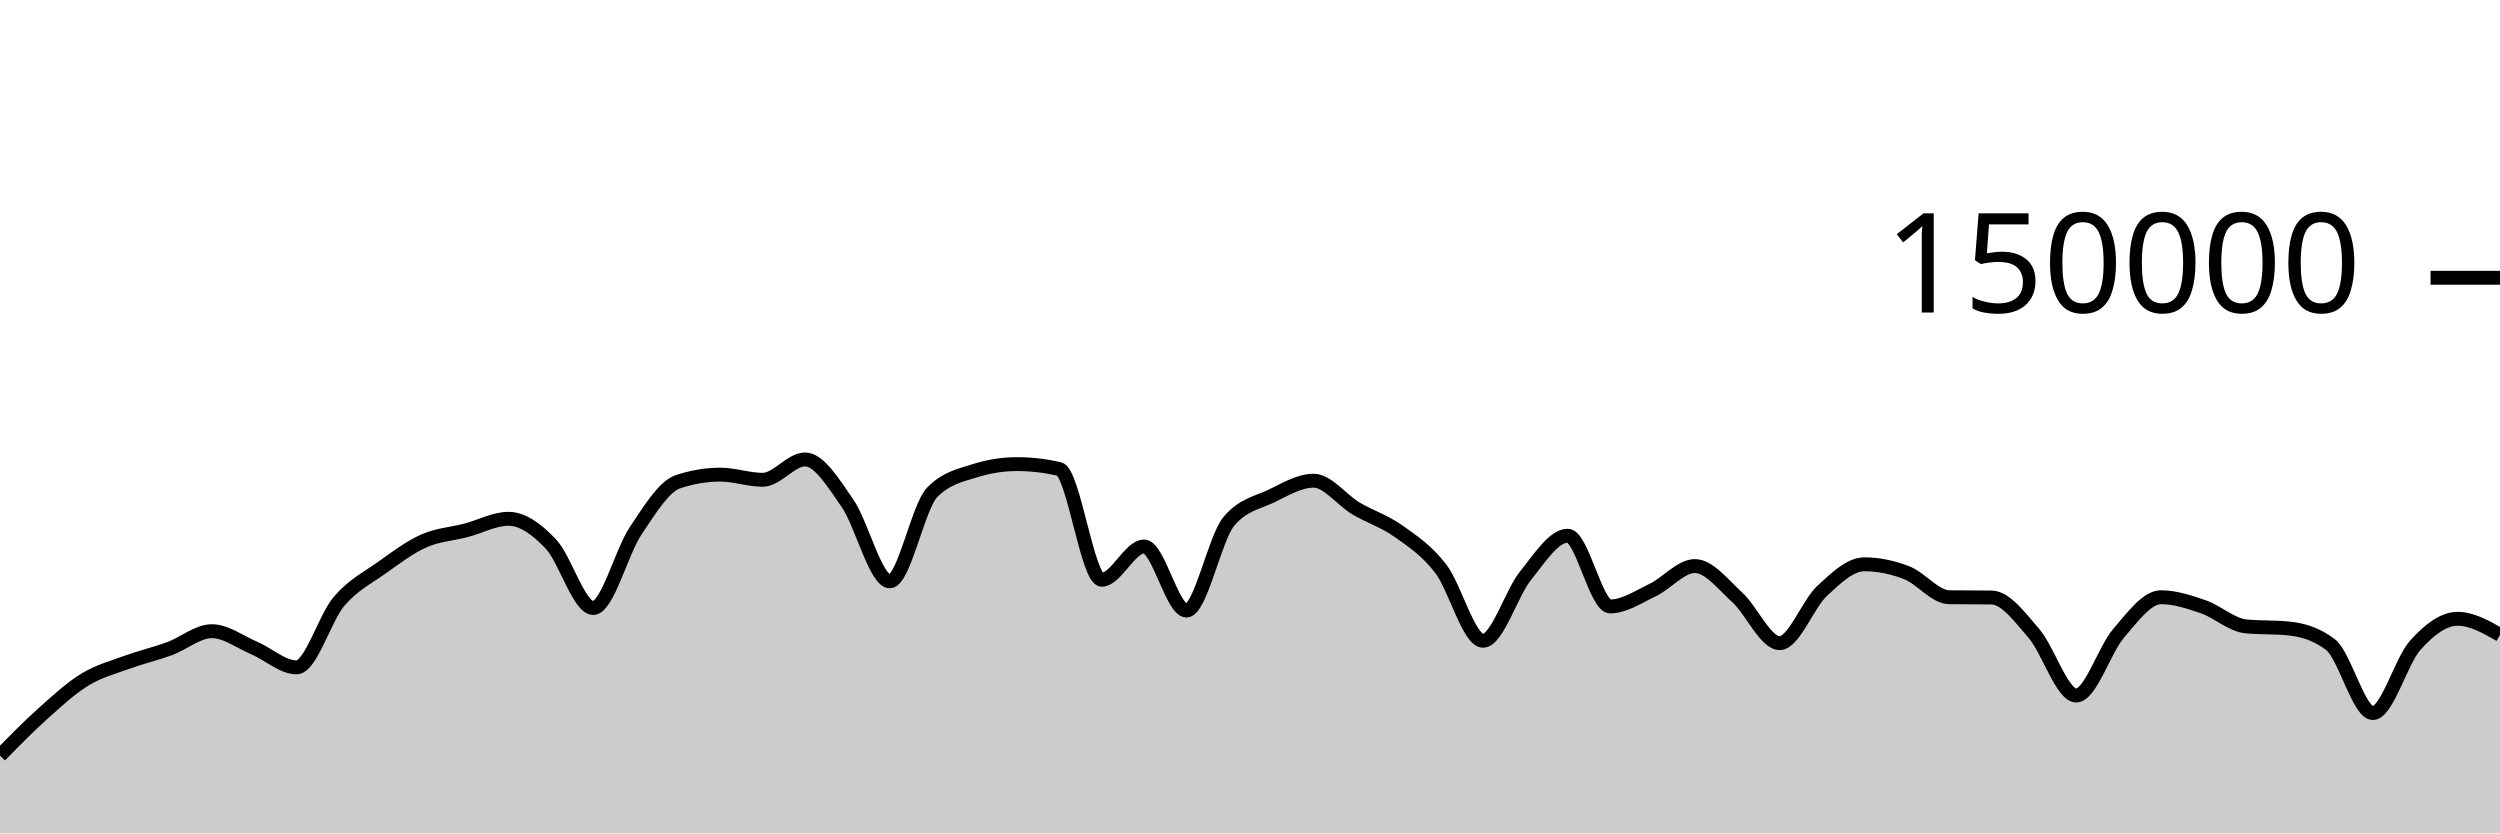
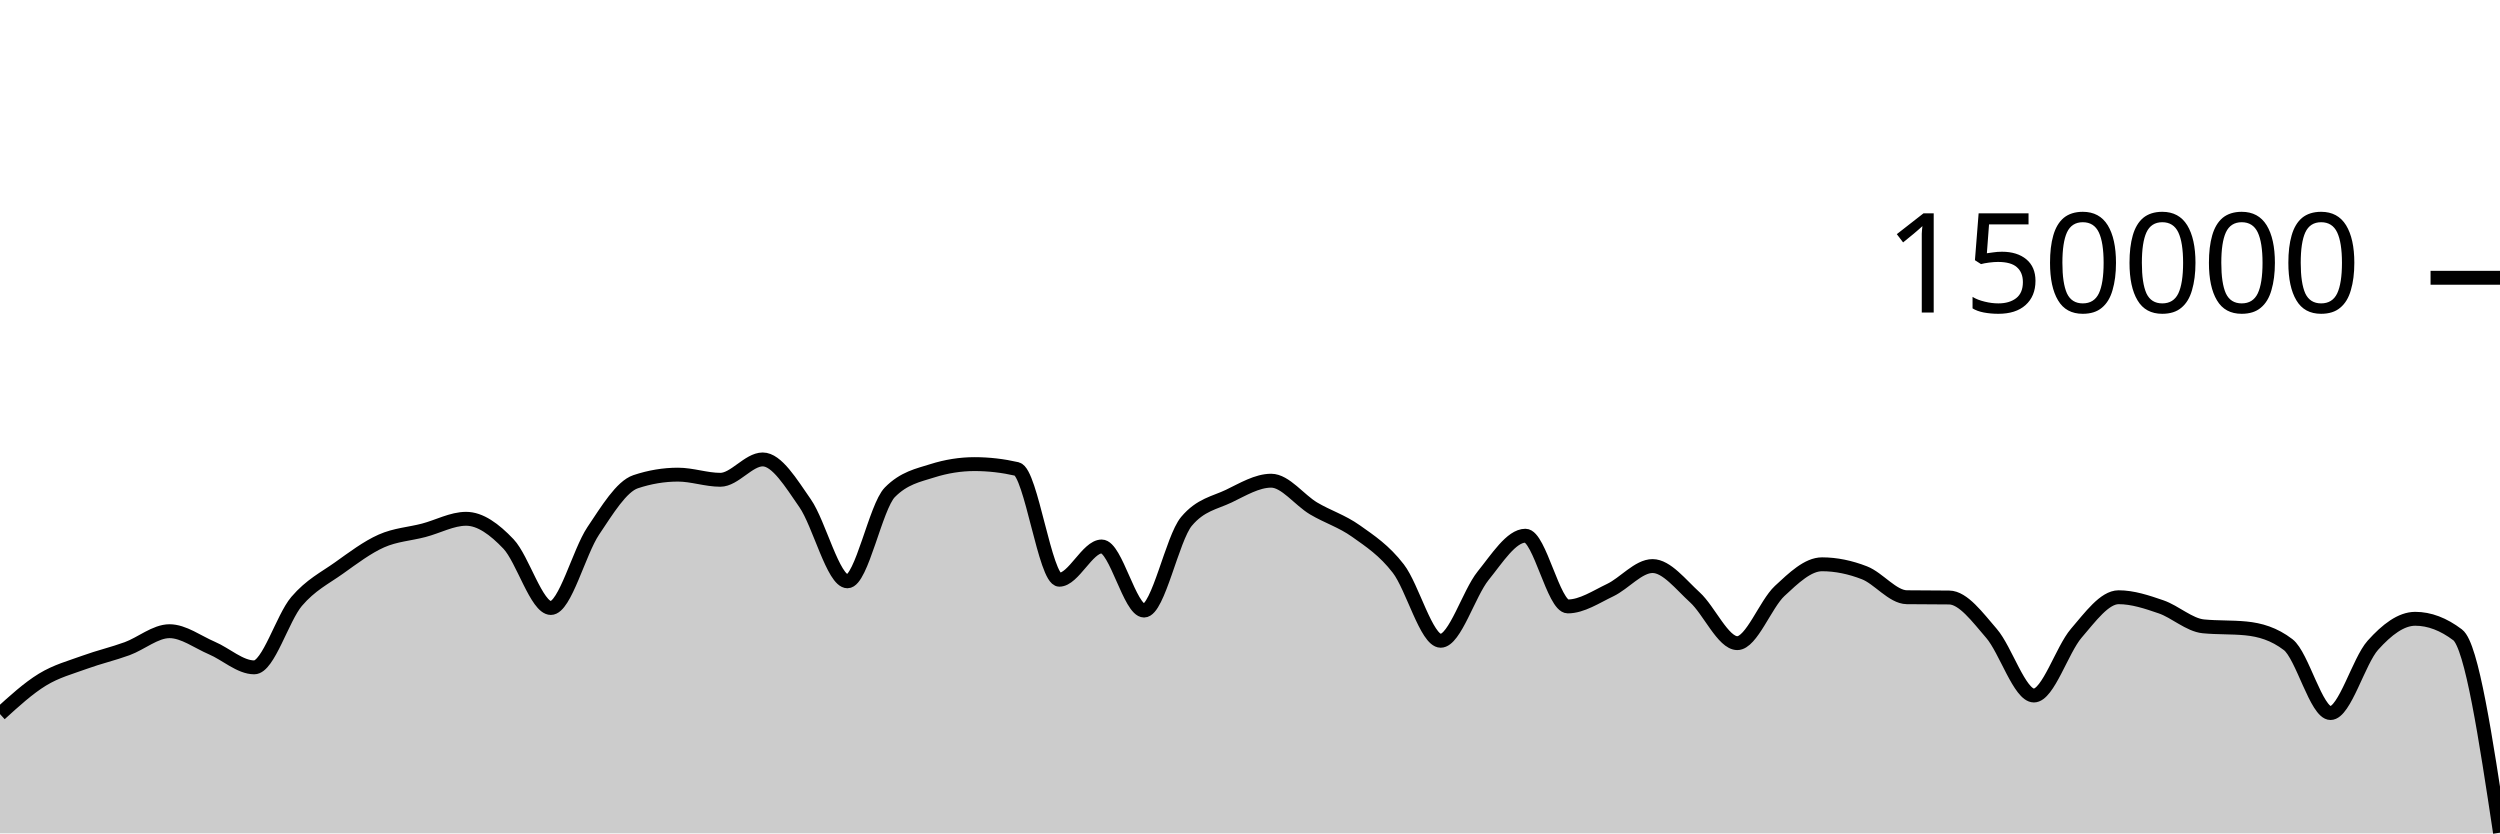
<svg xmlns="http://www.w3.org/2000/svg" viewBox="0 0 180 60">
  <g transform="translate(0,20)">
-     <path class="area" fill="rgba(0, 0, 0, 0.2)" d="M0,34.402C1.017,33.363,2.034,32.324,3.051,31.413C4.068,30.502,5.085,29.559,6.102,28.936C7.119,28.314,8.136,28.051,9.153,27.679C10.169,27.308,11.186,27.077,12.203,26.705C13.22,26.332,14.237,25.445,15.254,25.445C16.271,25.445,17.288,26.224,18.305,26.658C19.322,27.092,20.339,28.05,21.356,28.05C22.373,28.05,23.39,24.495,24.407,23.302C25.424,22.11,26.441,21.622,27.458,20.897C28.475,20.172,29.492,19.403,30.508,18.951C31.525,18.499,32.542,18.45,33.559,18.183C34.576,17.917,35.593,17.353,36.61,17.353C37.627,17.353,38.644,18.095,39.661,19.165C40.678,20.236,41.695,23.776,42.712,23.776C43.729,23.776,44.746,19.739,45.763,18.224C46.78,16.709,47.797,15.025,48.814,14.685C49.831,14.344,50.847,14.174,51.864,14.174C52.881,14.174,53.898,14.545,54.915,14.545C55.932,14.545,56.949,13.079,57.966,13.079C58.983,13.079,60,14.767,61.017,16.23C62.034,17.692,63.051,21.855,64.068,21.855C65.085,21.855,66.102,16.478,67.119,15.446C68.136,14.414,69.153,14.22,70.169,13.899C71.186,13.577,72.203,13.416,73.22,13.416C74.237,13.416,75.254,13.533,76.271,13.767C77.288,14.001,78.305,21.742,79.322,21.742C80.339,21.742,81.356,19.346,82.373,19.346C83.39,19.346,84.407,23.961,85.424,23.961C86.441,23.961,87.458,18.755,88.475,17.542C89.492,16.328,90.508,16.209,91.525,15.721C92.542,15.232,93.559,14.61,94.576,14.61C95.593,14.61,96.61,16.002,97.627,16.606C98.644,17.21,99.661,17.513,100.678,18.235C101.695,18.957,102.712,19.62,103.729,20.937C104.746,22.254,105.763,26.136,106.78,26.136C107.797,26.136,108.814,22.72,109.831,21.46C110.847,20.199,111.864,18.571,112.881,18.571C113.898,18.571,114.915,23.663,115.932,23.663C116.949,23.663,117.966,22.973,118.983,22.489C120,22.004,121.017,20.756,122.034,20.756C123.051,20.756,124.068,22.087,125.085,23.012C126.102,23.937,127.119,26.306,128.136,26.306C129.153,26.306,130.169,23.496,131.186,22.55C132.203,21.604,133.22,20.629,134.237,20.629C135.254,20.629,136.271,20.844,137.288,21.239C138.305,21.635,139.322,22.987,140.339,23C141.356,23.013,142.373,23.007,143.39,23.02C144.407,23.033,145.424,24.431,146.441,25.607C147.458,26.784,148.475,30.077,149.492,30.077C150.508,30.077,151.525,26.772,152.542,25.593C153.559,24.414,154.576,23.001,155.593,23.001C156.61,23.001,157.627,23.342,158.644,23.691C159.661,24.04,160.678,24.999,161.695,25.097C162.712,25.196,163.729,25.147,164.746,25.245C165.763,25.344,166.78,25.634,167.797,26.413C168.814,27.191,169.831,31.34,170.847,31.34C171.864,31.34,172.881,27.589,173.898,26.458C174.915,25.326,175.932,24.553,176.949,24.553C177.966,24.553,178.983,25.131,180,25.709L180,40C178.983,40,177.966,40,176.949,40C175.932,40,174.915,40,173.898,40C172.881,40,171.864,40,170.847,40C169.831,40,168.814,40,167.797,40C166.78,40,165.763,40,164.746,40C163.729,40,162.712,40,161.695,40C160.678,40,159.661,40,158.644,40C157.627,40,156.61,40,155.593,40C154.576,40,153.559,40,152.542,40C151.525,40,150.508,40,149.492,40C148.475,40,147.458,40,146.441,40C145.424,40,144.407,40,143.39,40C142.373,40,141.356,40,140.339,40C139.322,40,138.305,40,137.288,40C136.271,40,135.254,40,134.237,40C133.22,40,132.203,40,131.186,40C130.169,40,129.153,40,128.136,40C127.119,40,126.102,40,125.085,40C124.068,40,123.051,40,122.034,40C121.017,40,120,40,118.983,40C117.966,40,116.949,40,115.932,40C114.915,40,113.898,40,112.881,40C111.864,40,110.847,40,109.831,40C108.814,40,107.797,40,106.78,40C105.763,40,104.746,40,103.729,40C102.712,40,101.695,40,100.678,40C99.661,40,98.644,40,97.627,40C96.61,40,95.593,40,94.576,40C93.559,40,92.542,40,91.525,40C90.508,40,89.492,40,88.475,40C87.458,40,86.441,40,85.424,40C84.407,40,83.39,40,82.373,40C81.356,40,80.339,40,79.322,40C78.305,40,77.288,40,76.271,40C75.254,40,74.237,40,73.22,40C72.203,40,71.186,40,70.169,40C69.153,40,68.136,40,67.119,40C66.102,40,65.085,40,64.068,40C63.051,40,62.034,40,61.017,40C60,40,58.983,40,57.966,40C56.949,40,55.932,40,54.915,40C53.898,40,52.881,40,51.864,40C50.847,40,49.831,40,48.814,40C47.797,40,46.78,40,45.763,40C44.746,40,43.729,40,42.712,40C41.695,40,40.678,40,39.661,40C38.644,40,37.627,40,36.61,40C35.593,40,34.576,40,33.559,40C32.542,40,31.525,40,30.508,40C29.492,40,28.475,40,27.458,40C26.441,40,25.424,40,24.407,40C23.39,40,22.373,40,21.356,40C20.339,40,19.322,40,18.305,40C17.288,40,16.271,40,15.254,40C14.237,40,13.22,40,12.203,40C11.186,40,10.169,40,9.153,40C8.136,40,7.119,40,6.102,40C5.085,40,4.068,40,3.051,40C2.034,40,1.017,40,0,40Z" />
-     <path class="line" stroke="black" fill="none" d="M0,34.402C1.017,33.363,2.034,32.324,3.051,31.413C4.068,30.502,5.085,29.559,6.102,28.936C7.119,28.314,8.136,28.051,9.153,27.679C10.169,27.308,11.186,27.077,12.203,26.705C13.22,26.332,14.237,25.445,15.254,25.445C16.271,25.445,17.288,26.224,18.305,26.658C19.322,27.092,20.339,28.05,21.356,28.05C22.373,28.05,23.39,24.495,24.407,23.302C25.424,22.11,26.441,21.622,27.458,20.897C28.475,20.172,29.492,19.403,30.508,18.951C31.525,18.499,32.542,18.45,33.559,18.183C34.576,17.917,35.593,17.353,36.61,17.353C37.627,17.353,38.644,18.095,39.661,19.165C40.678,20.236,41.695,23.776,42.712,23.776C43.729,23.776,44.746,19.739,45.763,18.224C46.78,16.709,47.797,15.025,48.814,14.685C49.831,14.344,50.847,14.174,51.864,14.174C52.881,14.174,53.898,14.545,54.915,14.545C55.932,14.545,56.949,13.079,57.966,13.079C58.983,13.079,60,14.767,61.017,16.23C62.034,17.692,63.051,21.855,64.068,21.855C65.085,21.855,66.102,16.478,67.119,15.446C68.136,14.414,69.153,14.22,70.169,13.899C71.186,13.577,72.203,13.416,73.22,13.416C74.237,13.416,75.254,13.533,76.271,13.767C77.288,14.001,78.305,21.742,79.322,21.742C80.339,21.742,81.356,19.346,82.373,19.346C83.39,19.346,84.407,23.961,85.424,23.961C86.441,23.961,87.458,18.755,88.475,17.542C89.492,16.328,90.508,16.209,91.525,15.721C92.542,15.232,93.559,14.61,94.576,14.61C95.593,14.61,96.61,16.002,97.627,16.606C98.644,17.21,99.661,17.513,100.678,18.235C101.695,18.957,102.712,19.62,103.729,20.937C104.746,22.254,105.763,26.136,106.78,26.136C107.797,26.136,108.814,22.72,109.831,21.46C110.847,20.199,111.864,18.571,112.881,18.571C113.898,18.571,114.915,23.663,115.932,23.663C116.949,23.663,117.966,22.973,118.983,22.489C120,22.004,121.017,20.756,122.034,20.756C123.051,20.756,124.068,22.087,125.085,23.012C126.102,23.937,127.119,26.306,128.136,26.306C129.153,26.306,130.169,23.496,131.186,22.55C132.203,21.604,133.22,20.629,134.237,20.629C135.254,20.629,136.271,20.844,137.288,21.239C138.305,21.635,139.322,22.987,140.339,23C141.356,23.013,142.373,23.007,143.39,23.02C144.407,23.033,145.424,24.431,146.441,25.607C147.458,26.784,148.475,30.077,149.492,30.077C150.508,30.077,151.525,26.772,152.542,25.593C153.559,24.414,154.576,23.001,155.593,23.001C156.61,23.001,157.627,23.342,158.644,23.691C159.661,24.04,160.678,24.999,161.695,25.097C162.712,25.196,163.729,25.147,164.746,25.245C165.763,25.344,166.78,25.634,167.797,26.413C168.814,27.191,169.831,31.34,170.847,31.34C171.864,31.34,172.881,27.589,173.898,26.458C174.915,25.326,175.932,24.553,176.949,24.553C177.966,24.553,178.983,25.131,180,25.709" />
+     <path class="area" fill="rgba(0, 0, 0, 0.2)" d="M0,31.413C1.017,30.486,2.034,29.559,3.051,28.936C4.068,28.314,5.085,28.051,6.102,27.679C7.119,27.308,8.136,27.077,9.153,26.705C10.169,26.332,11.186,25.446,12.203,25.446C13.22,25.446,14.237,26.224,15.254,26.658C16.271,27.092,17.288,28.05,18.305,28.05C19.322,28.05,20.339,24.495,21.356,23.302C22.373,22.11,23.39,21.622,24.407,20.897C25.424,20.172,26.441,19.403,27.458,18.951C28.475,18.499,29.492,18.45,30.508,18.183C31.525,17.917,32.542,17.353,33.559,17.353C34.576,17.353,35.593,18.095,36.61,19.165C37.627,20.236,38.644,23.776,39.661,23.776C40.678,23.776,41.695,19.74,42.712,18.225C43.729,16.709,44.746,15.025,45.763,14.684C46.78,14.344,47.797,14.174,48.814,14.174C49.831,14.174,50.847,14.545,51.864,14.545C52.881,14.545,53.898,13.079,54.915,13.079C55.932,13.079,56.949,14.767,57.966,16.23C58.983,17.692,60,21.855,61.017,21.855C62.034,21.855,63.051,16.478,64.068,15.446C65.085,14.414,66.102,14.22,67.119,13.899C68.136,13.577,69.153,13.416,70.169,13.416C71.186,13.416,72.203,13.533,73.22,13.767C74.237,14.001,75.254,21.741,76.271,21.741C77.288,21.741,78.305,19.346,79.322,19.346C80.339,19.346,81.356,23.961,82.373,23.961C83.39,23.961,84.407,18.755,85.424,17.542C86.441,16.328,87.458,16.209,88.475,15.721C89.492,15.232,90.508,14.61,91.525,14.61C92.542,14.61,93.559,16.002,94.576,16.606C95.593,17.21,96.61,17.513,97.627,18.234C98.644,18.956,99.661,19.62,100.678,20.937C101.695,22.254,102.712,26.136,103.729,26.136C104.746,26.136,105.763,22.72,106.78,21.459C107.797,20.199,108.814,18.571,109.831,18.571C110.847,18.571,111.864,23.663,112.881,23.663C113.898,23.663,114.915,22.973,115.932,22.489C116.949,22.004,117.966,20.756,118.983,20.756C120,20.756,121.017,22.087,122.034,23.012C123.051,23.937,124.068,26.306,125.085,26.306C126.102,26.306,127.119,23.496,128.136,22.55C129.153,21.604,130.169,20.629,131.186,20.629C132.203,20.629,133.22,20.845,134.237,21.24C135.254,21.635,136.271,22.987,137.288,23C138.305,23.013,139.322,23.007,140.339,23.02C141.356,23.033,142.373,24.431,143.39,25.607C144.407,26.784,145.424,30.077,146.441,30.077C147.458,30.077,148.475,26.772,149.492,25.593C150.508,24.413,151.525,23.001,152.542,23.001C153.559,23.001,154.576,23.342,155.593,23.691C156.61,24.04,157.627,24.998,158.644,25.097C159.661,25.196,160.678,25.146,161.695,25.245C162.712,25.344,163.729,25.634,164.746,26.413C165.763,27.191,166.78,31.34,167.797,31.34C168.814,31.34,169.831,27.589,170.847,26.458C171.864,25.326,172.881,24.553,173.898,24.553C174.915,24.553,175.932,24.939,176.949,25.709C177.966,26.48,178.983,33.217,180,39.953L180,40C178.983,40,177.966,40,176.949,40C175.932,40,174.915,40,173.898,40C172.881,40,171.864,40,170.847,40C169.831,40,168.814,40,167.797,40C166.78,40,165.763,40,164.746,40C163.729,40,162.712,40,161.695,40C160.678,40,159.661,40,158.644,40C157.627,40,156.61,40,155.593,40C154.576,40,153.559,40,152.542,40C151.525,40,150.508,40,149.492,40C148.475,40,147.458,40,146.441,40C145.424,40,144.407,40,143.39,40C142.373,40,141.356,40,140.339,40C139.322,40,138.305,40,137.288,40C136.271,40,135.254,40,134.237,40C133.22,40,132.203,40,131.186,40C130.169,40,129.153,40,128.136,40C127.119,40,126.102,40,125.085,40C124.068,40,123.051,40,122.034,40C121.017,40,120,40,118.983,40C117.966,40,116.949,40,115.932,40C114.915,40,113.898,40,112.881,40C111.864,40,110.847,40,109.831,40C108.814,40,107.797,40,106.78,40C105.763,40,104.746,40,103.729,40C102.712,40,101.695,40,100.678,40C99.661,40,98.644,40,97.627,40C96.61,40,95.593,40,94.576,40C93.559,40,92.542,40,91.525,40C90.508,40,89.492,40,88.475,40C87.458,40,86.441,40,85.424,40C84.407,40,83.39,40,82.373,40C81.356,40,80.339,40,79.322,40C78.305,40,77.288,40,76.271,40C75.254,40,74.237,40,73.22,40C72.203,40,71.186,40,70.169,40C69.153,40,68.136,40,67.119,40C66.102,40,65.085,40,64.068,40C63.051,40,62.034,40,61.017,40C60,40,58.983,40,57.966,40C56.949,40,55.932,40,54.915,40C53.898,40,52.881,40,51.864,40C50.847,40,49.831,40,48.814,40C47.797,40,46.78,40,45.763,40C44.746,40,43.729,40,42.712,40C41.695,40,40.678,40,39.661,40C38.644,40,37.627,40,36.61,40C35.593,40,34.576,40,33.559,40C32.542,40,31.525,40,30.508,40C29.492,40,28.475,40,27.458,40C26.441,40,25.424,40,24.407,40C23.39,40,22.373,40,21.356,40C20.339,40,19.322,40,18.305,40C17.288,40,16.271,40,15.254,40C14.237,40,13.22,40,12.203,40C11.186,40,10.169,40,9.153,40C8.136,40,7.119,40,6.102,40C5.085,40,4.068,40,3.051,40C2.034,40,1.017,40,0,40Z" />
+     <path class="line" stroke="black" fill="none" d="M0,31.413C1.017,30.486,2.034,29.559,3.051,28.936C4.068,28.314,5.085,28.051,6.102,27.679C7.119,27.308,8.136,27.077,9.153,26.705C10.169,26.332,11.186,25.446,12.203,25.446C13.22,25.446,14.237,26.224,15.254,26.658C16.271,27.092,17.288,28.05,18.305,28.05C19.322,28.05,20.339,24.495,21.356,23.302C22.373,22.11,23.39,21.622,24.407,20.897C25.424,20.172,26.441,19.403,27.458,18.951C28.475,18.499,29.492,18.45,30.508,18.183C31.525,17.917,32.542,17.353,33.559,17.353C34.576,17.353,35.593,18.095,36.61,19.165C37.627,20.236,38.644,23.776,39.661,23.776C40.678,23.776,41.695,19.74,42.712,18.225C43.729,16.709,44.746,15.025,45.763,14.684C46.78,14.344,47.797,14.174,48.814,14.174C49.831,14.174,50.847,14.545,51.864,14.545C52.881,14.545,53.898,13.079,54.915,13.079C55.932,13.079,56.949,14.767,57.966,16.23C58.983,17.692,60,21.855,61.017,21.855C62.034,21.855,63.051,16.478,64.068,15.446C65.085,14.414,66.102,14.22,67.119,13.899C68.136,13.577,69.153,13.416,70.169,13.416C71.186,13.416,72.203,13.533,73.22,13.767C74.237,14.001,75.254,21.741,76.271,21.741C77.288,21.741,78.305,19.346,79.322,19.346C80.339,19.346,81.356,23.961,82.373,23.961C83.39,23.961,84.407,18.755,85.424,17.542C86.441,16.328,87.458,16.209,88.475,15.721C89.492,15.232,90.508,14.61,91.525,14.61C92.542,14.61,93.559,16.002,94.576,16.606C95.593,17.21,96.61,17.513,97.627,18.234C98.644,18.956,99.661,19.62,100.678,20.937C101.695,22.254,102.712,26.136,103.729,26.136C104.746,26.136,105.763,22.72,106.78,21.459C107.797,20.199,108.814,18.571,109.831,18.571C110.847,18.571,111.864,23.663,112.881,23.663C113.898,23.663,114.915,22.973,115.932,22.489C116.949,22.004,117.966,20.756,118.983,20.756C120,20.756,121.017,22.087,122.034,23.012C123.051,23.937,124.068,26.306,125.085,26.306C126.102,26.306,127.119,23.496,128.136,22.55C129.153,21.604,130.169,20.629,131.186,20.629C132.203,20.629,133.22,20.845,134.237,21.24C135.254,21.635,136.271,22.987,137.288,23C138.305,23.013,139.322,23.007,140.339,23.02C141.356,23.033,142.373,24.431,143.39,25.607C144.407,26.784,145.424,30.077,146.441,30.077C147.458,30.077,148.475,26.772,149.492,25.593C150.508,24.413,151.525,23.001,152.542,23.001C153.559,23.001,154.576,23.342,155.593,23.691C156.61,24.04,157.627,24.998,158.644,25.097C159.661,25.196,160.678,25.146,161.695,25.245C162.712,25.344,163.729,25.634,164.746,26.413C165.763,27.191,166.78,31.34,167.797,31.34C168.814,31.34,169.831,27.589,170.847,26.458C171.864,25.326,172.881,24.553,173.898,24.553C174.915,24.553,175.932,24.939,176.949,25.709C177.966,26.48,178.983,33.217,180,39.953" />
    <path class="axis-ceiling" stroke-width="1" stroke="black" fill="none" d="M175,0L180,0" />
    <text class="axis-ceiling-label" font-family="sans-serif" text-anchor="end" font-size="10px" x="170" y="2.5">150000</text>
  </g>
</svg>
